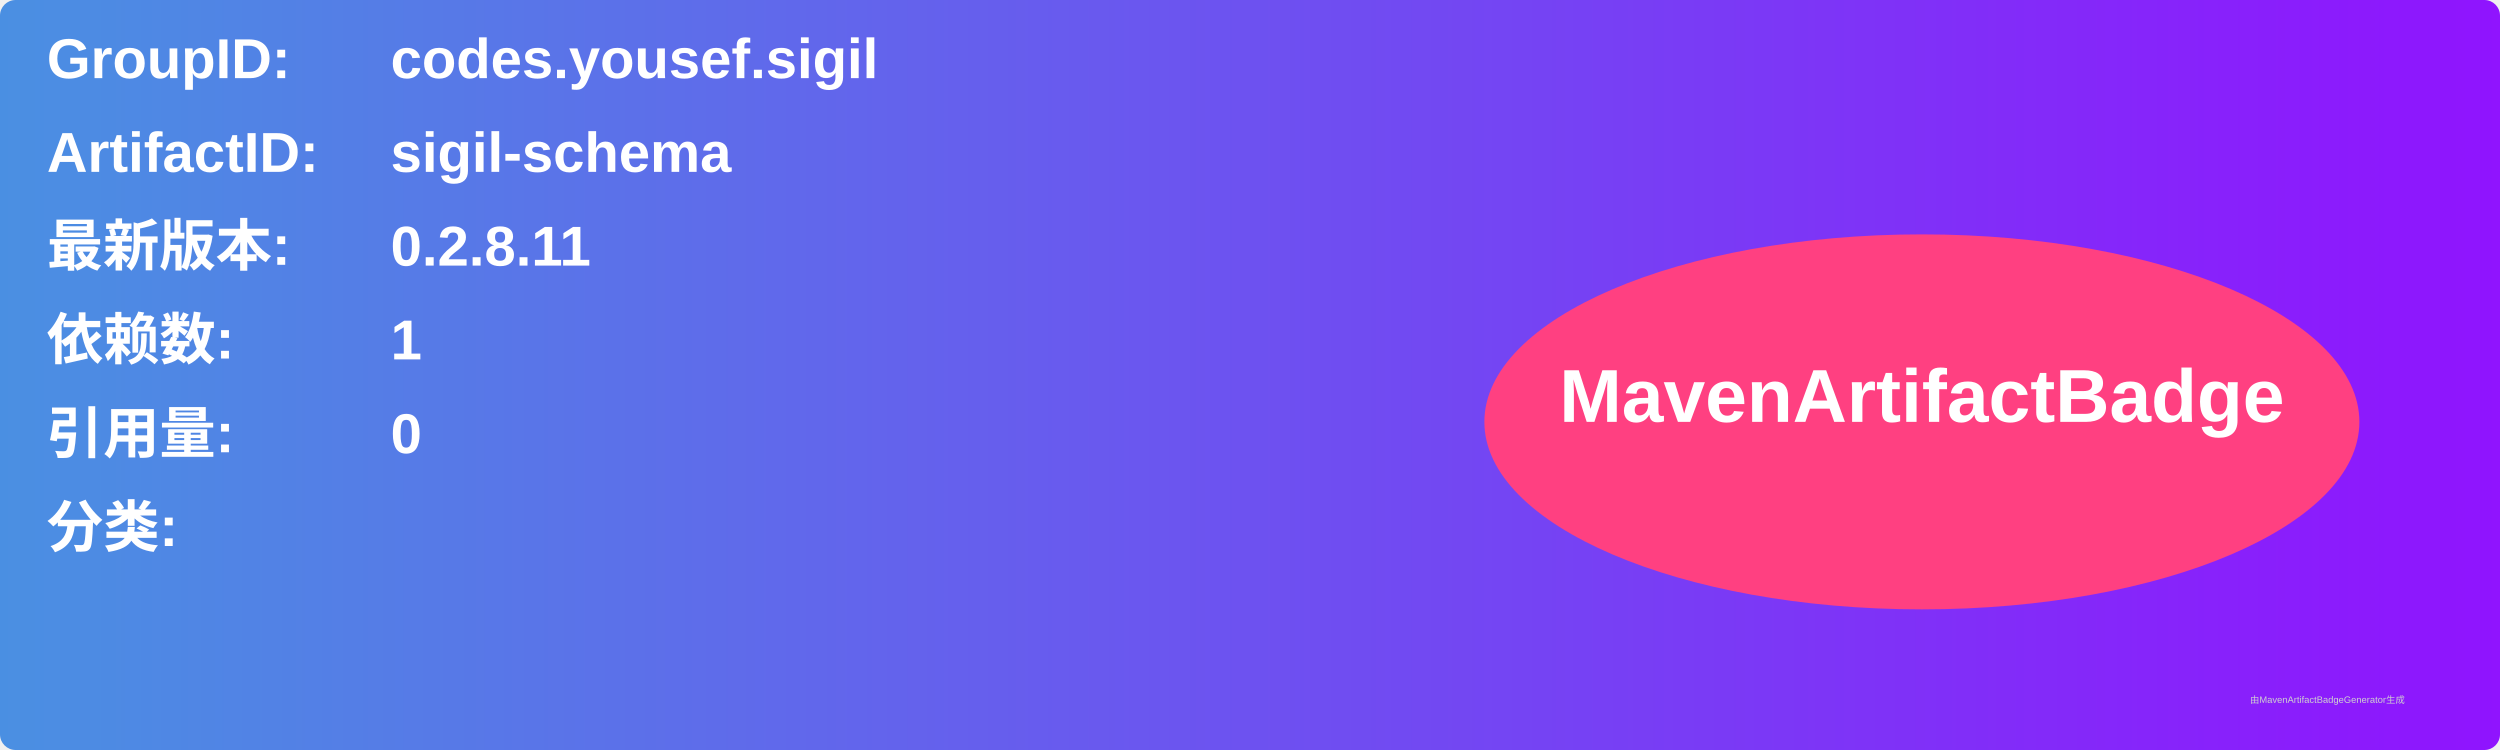
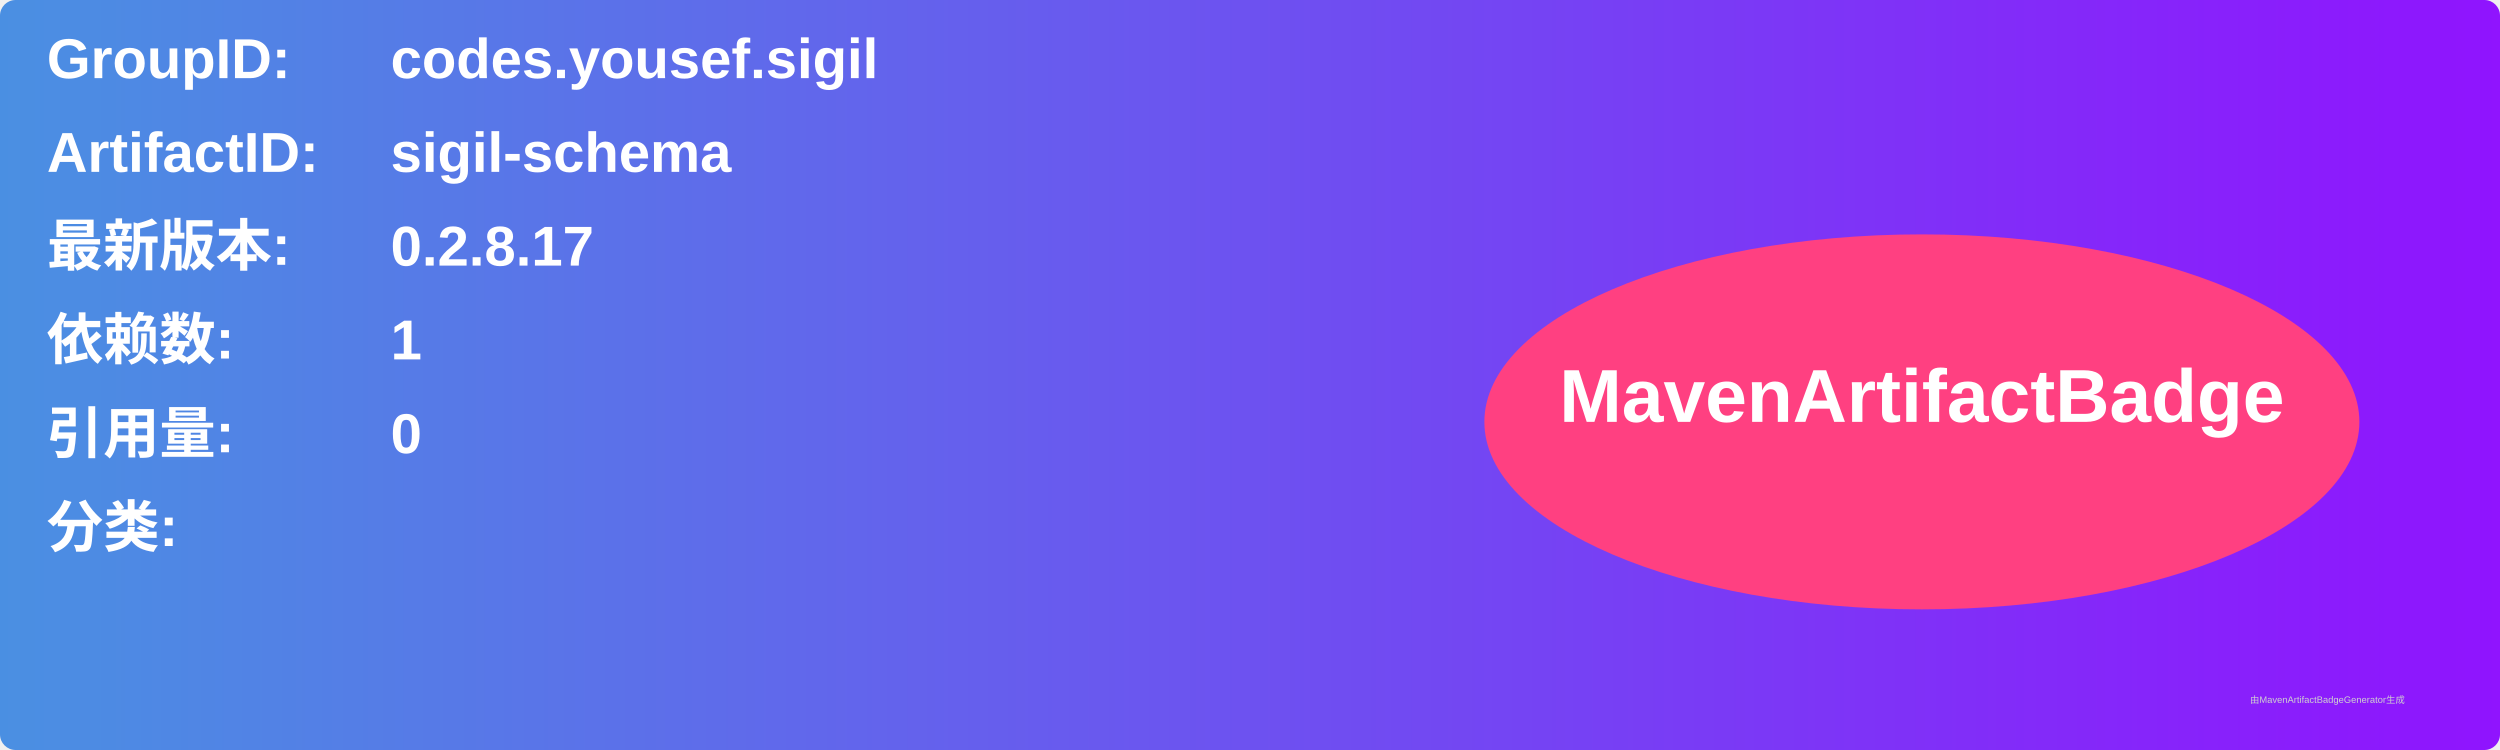
<svg xmlns="http://www.w3.org/2000/svg" width="800" height="240" viewBox="0 0 800 240">
  <linearGradient id="grad" x1="0%" y1="0%" x2="100%" y2="0%">
    <stop offset="0%" stop-color="#4a90e2" />
    <stop offset="100%" stop-color="#9013fe" />
  </linearGradient>
  <rect width="100%" height="100%" rx="5" ry="5" fill="url(#grad)" />
  <g transform="translate(15, 15)">
    <text x="0" y="10" font-family="Arial" font-size="18" fill="white" font-weight="bold" width="260">GroupID:</text>
    <text x="110" y="10" font-family="Arial" font-size="18" fill="white" font-weight="bold" width="460">codes.yousef.sigil</text>
    <text x="0" y="40" font-family="Arial" font-size="18" fill="white" font-weight="bold" width="260">ArtifactID:</text>
    <text x="110" y="40" font-family="Arial" font-size="18" fill="white" font-weight="bold" width="460">sigil-schema</text>
    <text x="0" y="70" font-family="Arial" font-size="18" fill="white" font-weight="bold">最新版本:</text>
    <text x="110" y="70" font-family="Arial" font-size="18" fill="white" font-weight="bold">
-       <tspan font-weight="bold">0.2.8.11</tspan>
+       <tspan font-weight="bold">0.2.8.17</tspan>
    </text>
    <text x="0" y="100" font-family="Arial" font-size="18" fill="white" font-weight="bold">依赖数: </text>
    <text x="110" y="100" font-family="Arial" font-size="18" fill="white">
      <tspan font-weight="bold">1</tspan>
    </text>
    <text x="0" y="130" font-family="Arial" font-size="18" fill="white" font-weight="bold">引用量: </text>
    <text x="110" y="130" font-family="Arial" font-size="18" fill="white">
      <tspan font-weight="bold">0</tspan>
    </text>
    <text x="0" y="160" font-family="Arial" font-size="18" fill="white" font-weight="bold">分类:</text>
    <text x="10" y="190" font-family="Arial" font-size="10" fill="white">
      <tspan font-weight="bold" />
    </text>
    <ellipse cx="600" cy="120" rx="140" ry="60" fill="#ff4081" />
    <text x="600" y="120" text-anchor="middle" font-family="Arial" font-size="24" fill="white" font-weight="bold">MavenArtifactBadge</text>
  </g>
  <text x="720" y="225" font-family="Arial" font-size="3" fill="#d0d0d0">由MavenArtifactBadgeGenerator生成</text>
</svg>
